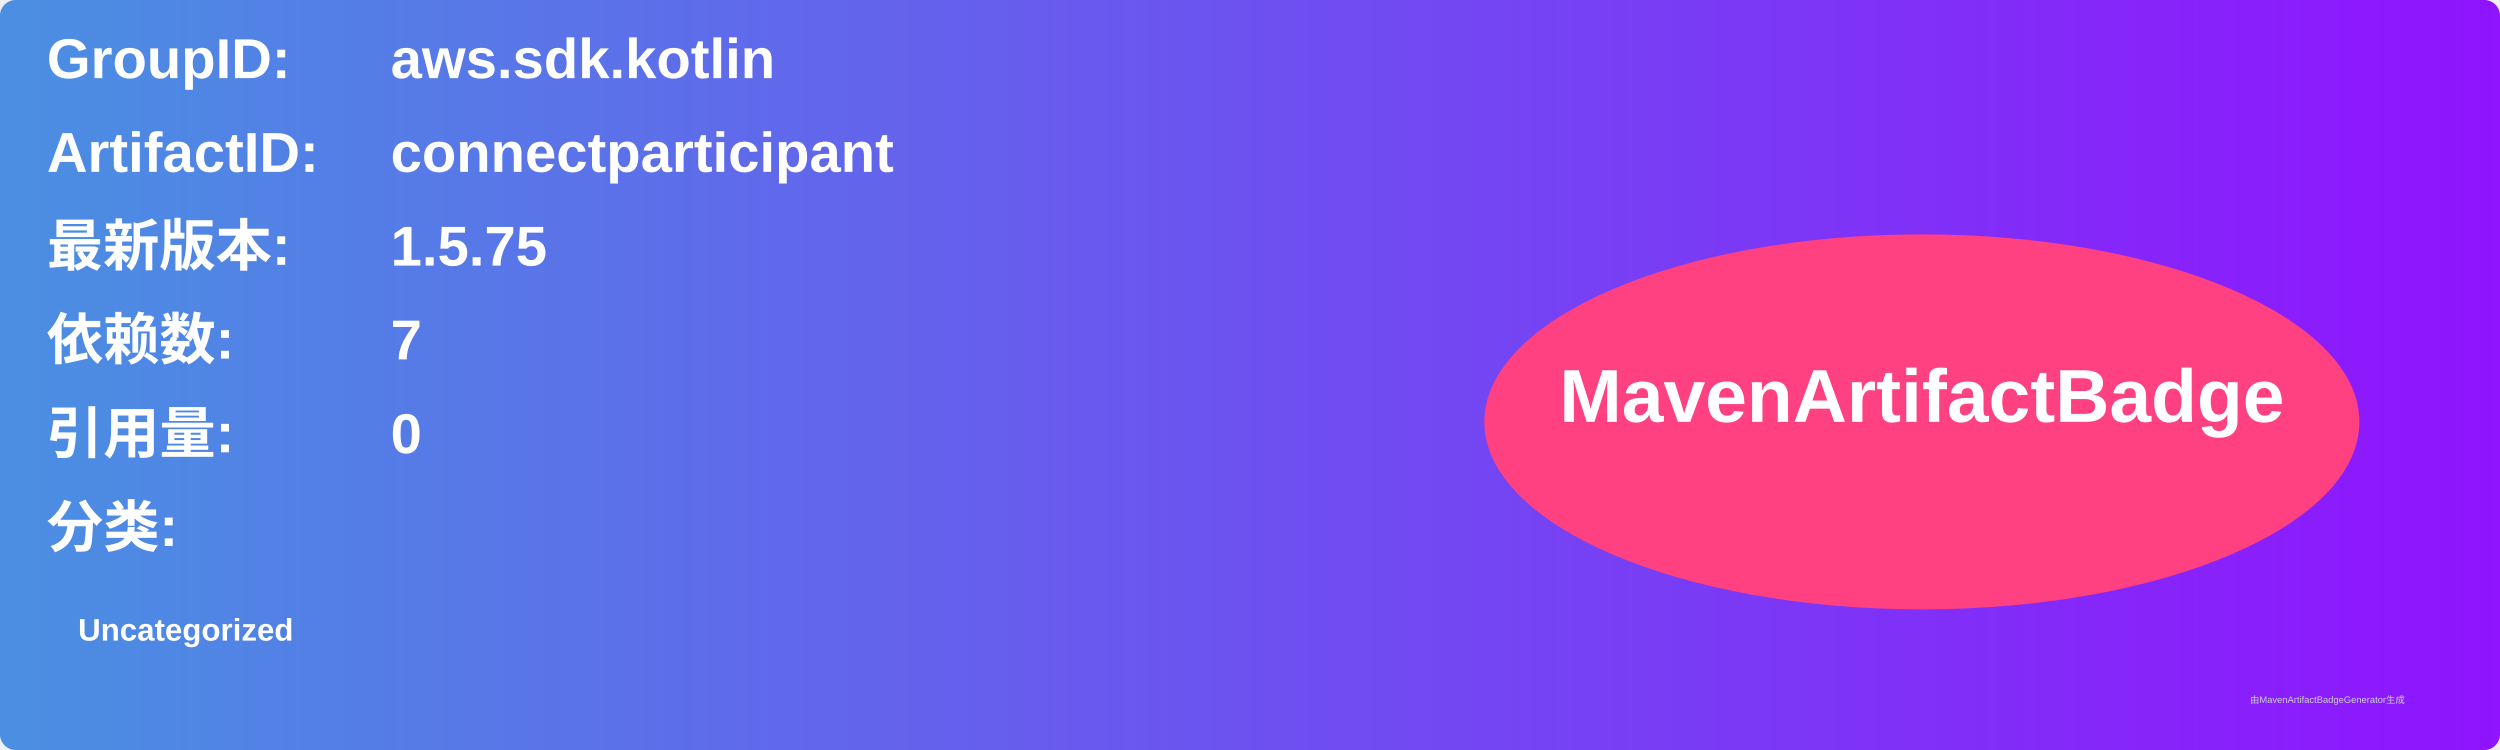
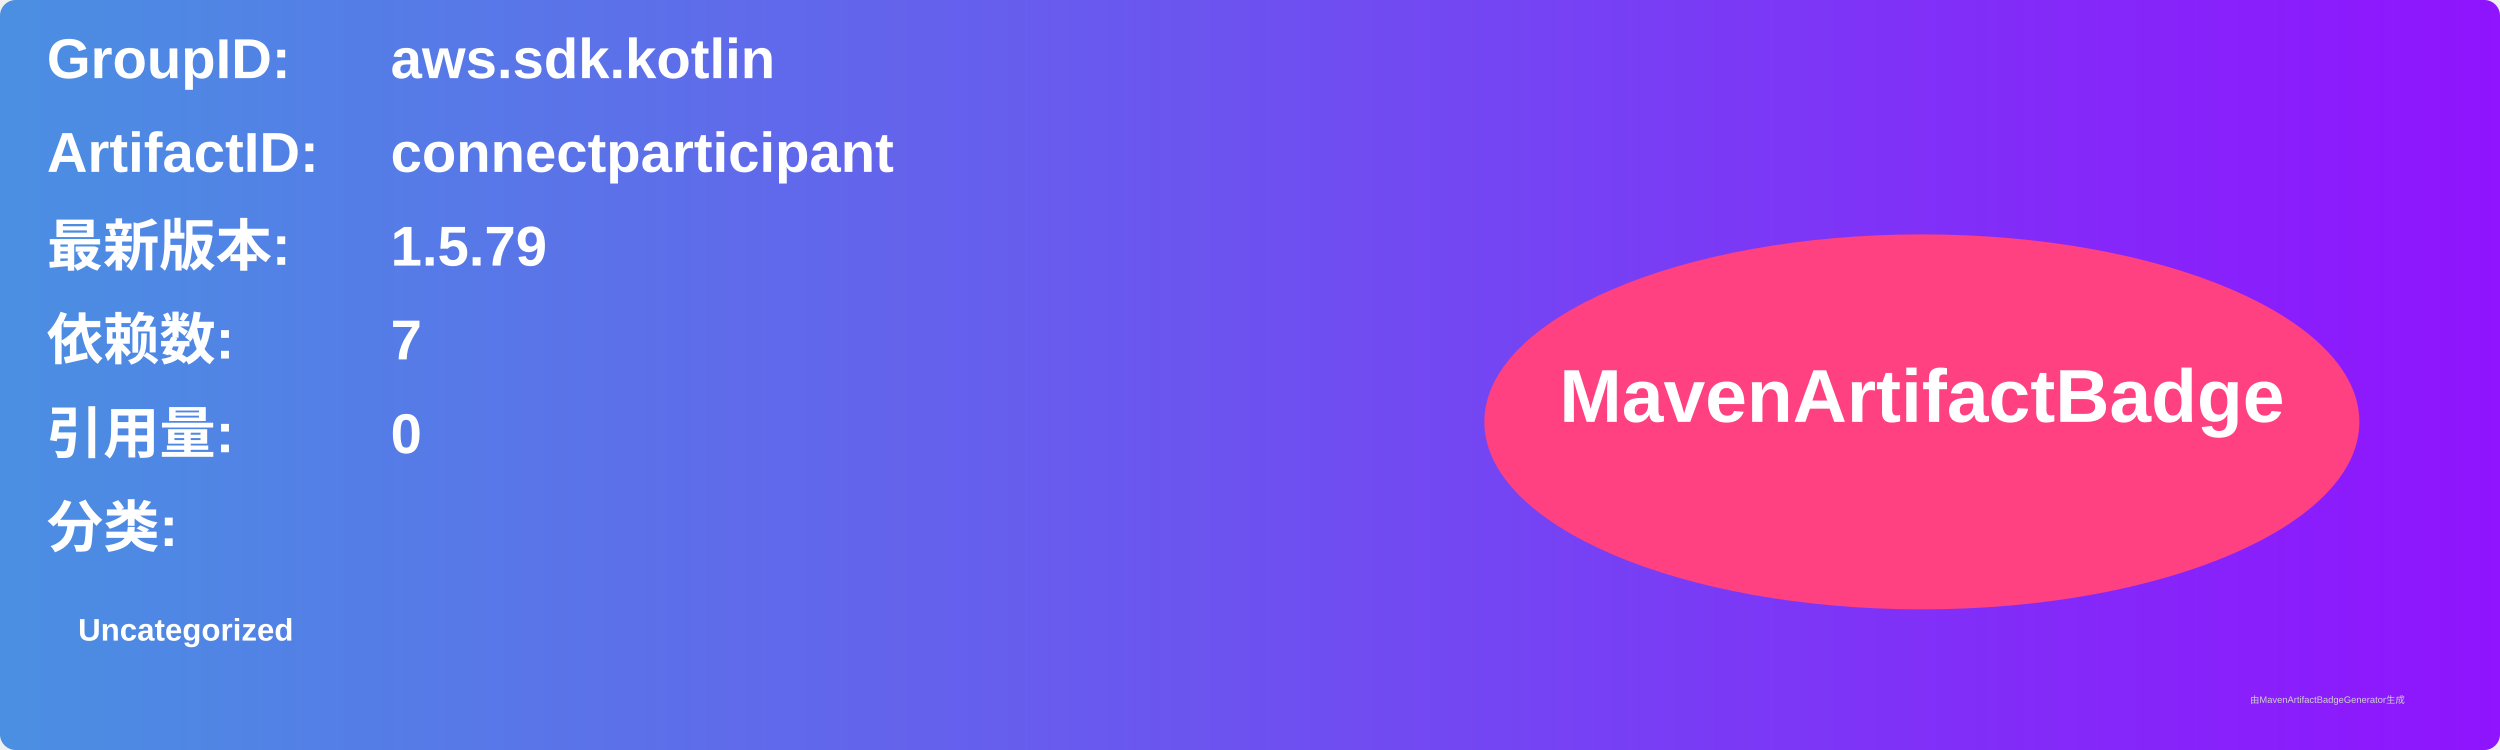
<svg xmlns="http://www.w3.org/2000/svg" width="800" height="240" viewBox="0 0 800 240">
  <linearGradient id="grad" x1="0%" y1="0%" x2="100%" y2="0%">
    <stop offset="0%" stop-color="#4a90e2" />
    <stop offset="100%" stop-color="#9013fe" />
  </linearGradient>
  <rect width="100%" height="100%" rx="5" ry="5" fill="url(#grad)" />
  <g transform="translate(15, 15)">
    <text x="0" y="10" font-family="Arial" font-size="18" fill="white" font-weight="bold" width="260">GroupID:</text>
    <text x="110" y="10" font-family="Arial" font-size="18" fill="white" font-weight="bold" width="460">aws.sdk.kotlin</text>
    <text x="0" y="40" font-family="Arial" font-size="18" fill="white" font-weight="bold" width="260">ArtifactID:</text>
    <text x="110" y="40" font-family="Arial" font-size="18" fill="white" font-weight="bold" width="460">connectparticipant</text>
    <text x="0" y="70" font-family="Arial" font-size="18" fill="white" font-weight="bold">最新版本:</text>
    <text x="110" y="70" font-family="Arial" font-size="18" fill="white" font-weight="bold">
-       <tspan font-weight="bold">1.5.75</tspan>
+       <tspan font-weight="bold">1.5.79</tspan>
    </text>
    <text x="0" y="100" font-family="Arial" font-size="18" fill="white" font-weight="bold">依赖数: </text>
    <text x="110" y="100" font-family="Arial" font-size="18" fill="white">
      <tspan font-weight="bold">7</tspan>
    </text>
    <text x="0" y="130" font-family="Arial" font-size="18" fill="white" font-weight="bold">引用量: </text>
    <text x="110" y="130" font-family="Arial" font-size="18" fill="white">
      <tspan font-weight="bold">0</tspan>
    </text>
    <text x="0" y="160" font-family="Arial" font-size="18" fill="white" font-weight="bold">分类:</text>
    <text x="10" y="190" font-family="Arial" font-size="10" fill="white">
      <tspan font-weight="bold">Uncategorized</tspan>
    </text>
    <ellipse cx="600" cy="120" rx="140" ry="60" fill="#ff4081" />
    <text x="600" y="120" text-anchor="middle" font-family="Arial" font-size="24" fill="white" font-weight="bold">MavenArtifactBadge</text>
  </g>
  <text x="720" y="225" font-family="Arial" font-size="3" fill="#d0d0d0">由MavenArtifactBadgeGenerator生成</text>
</svg>
